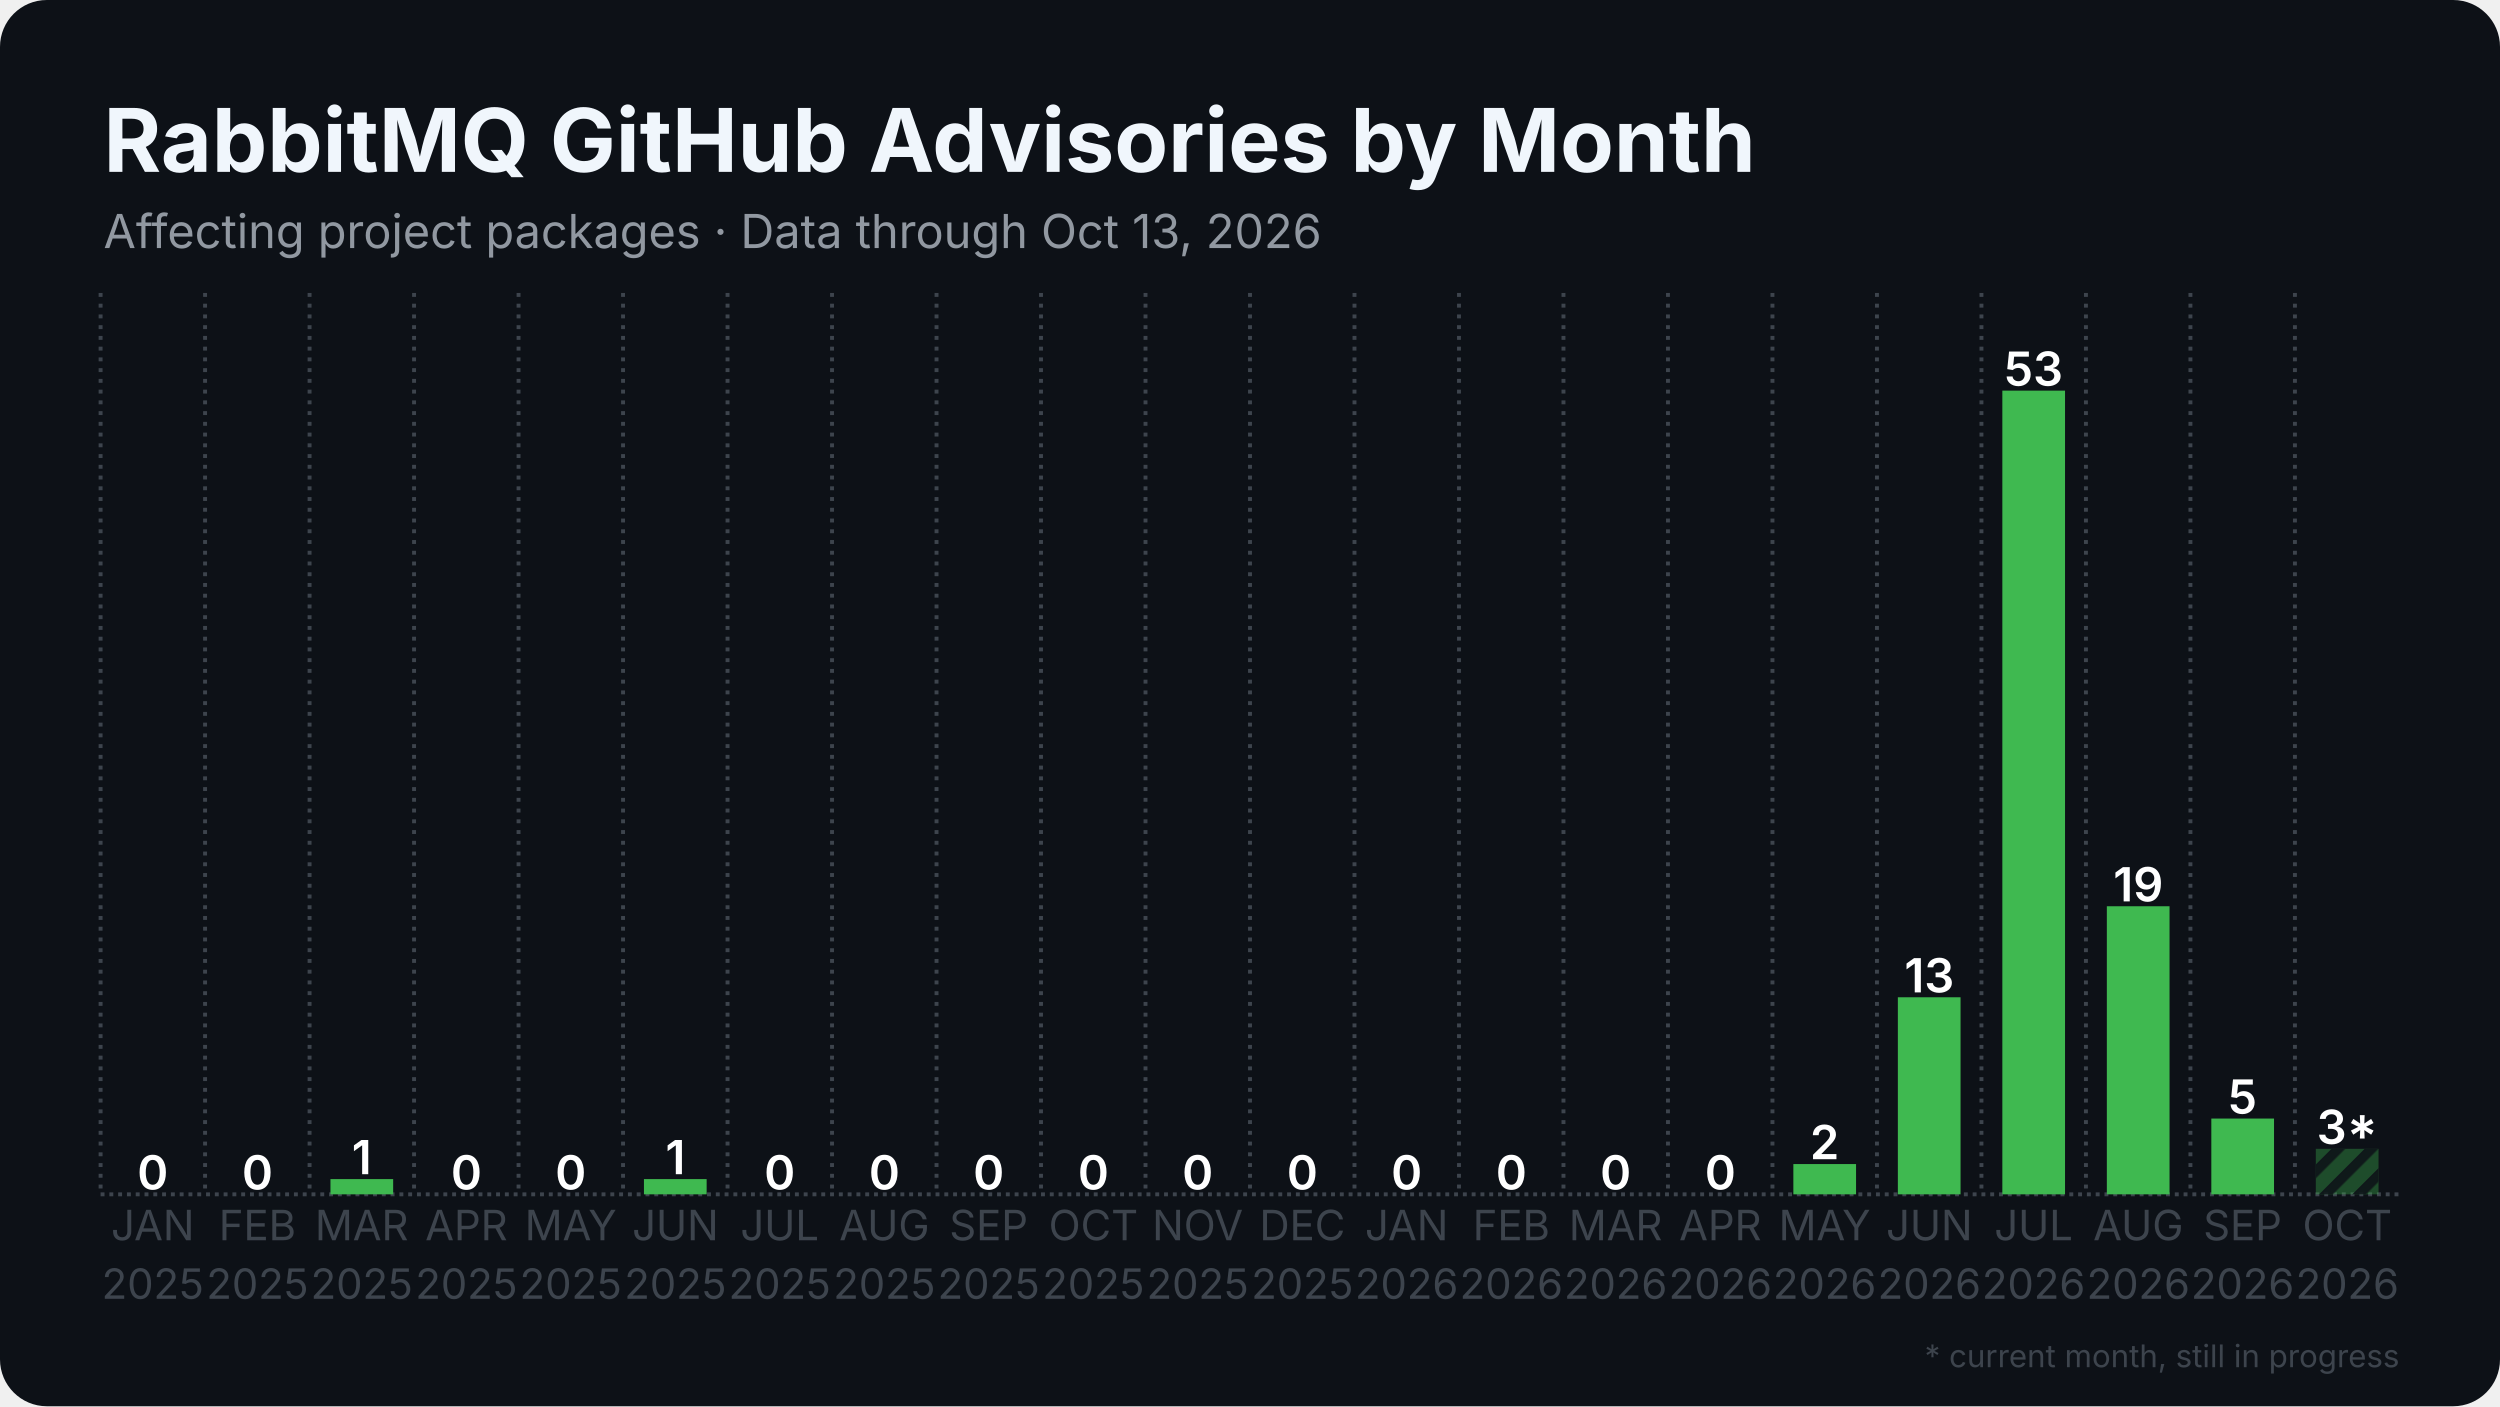
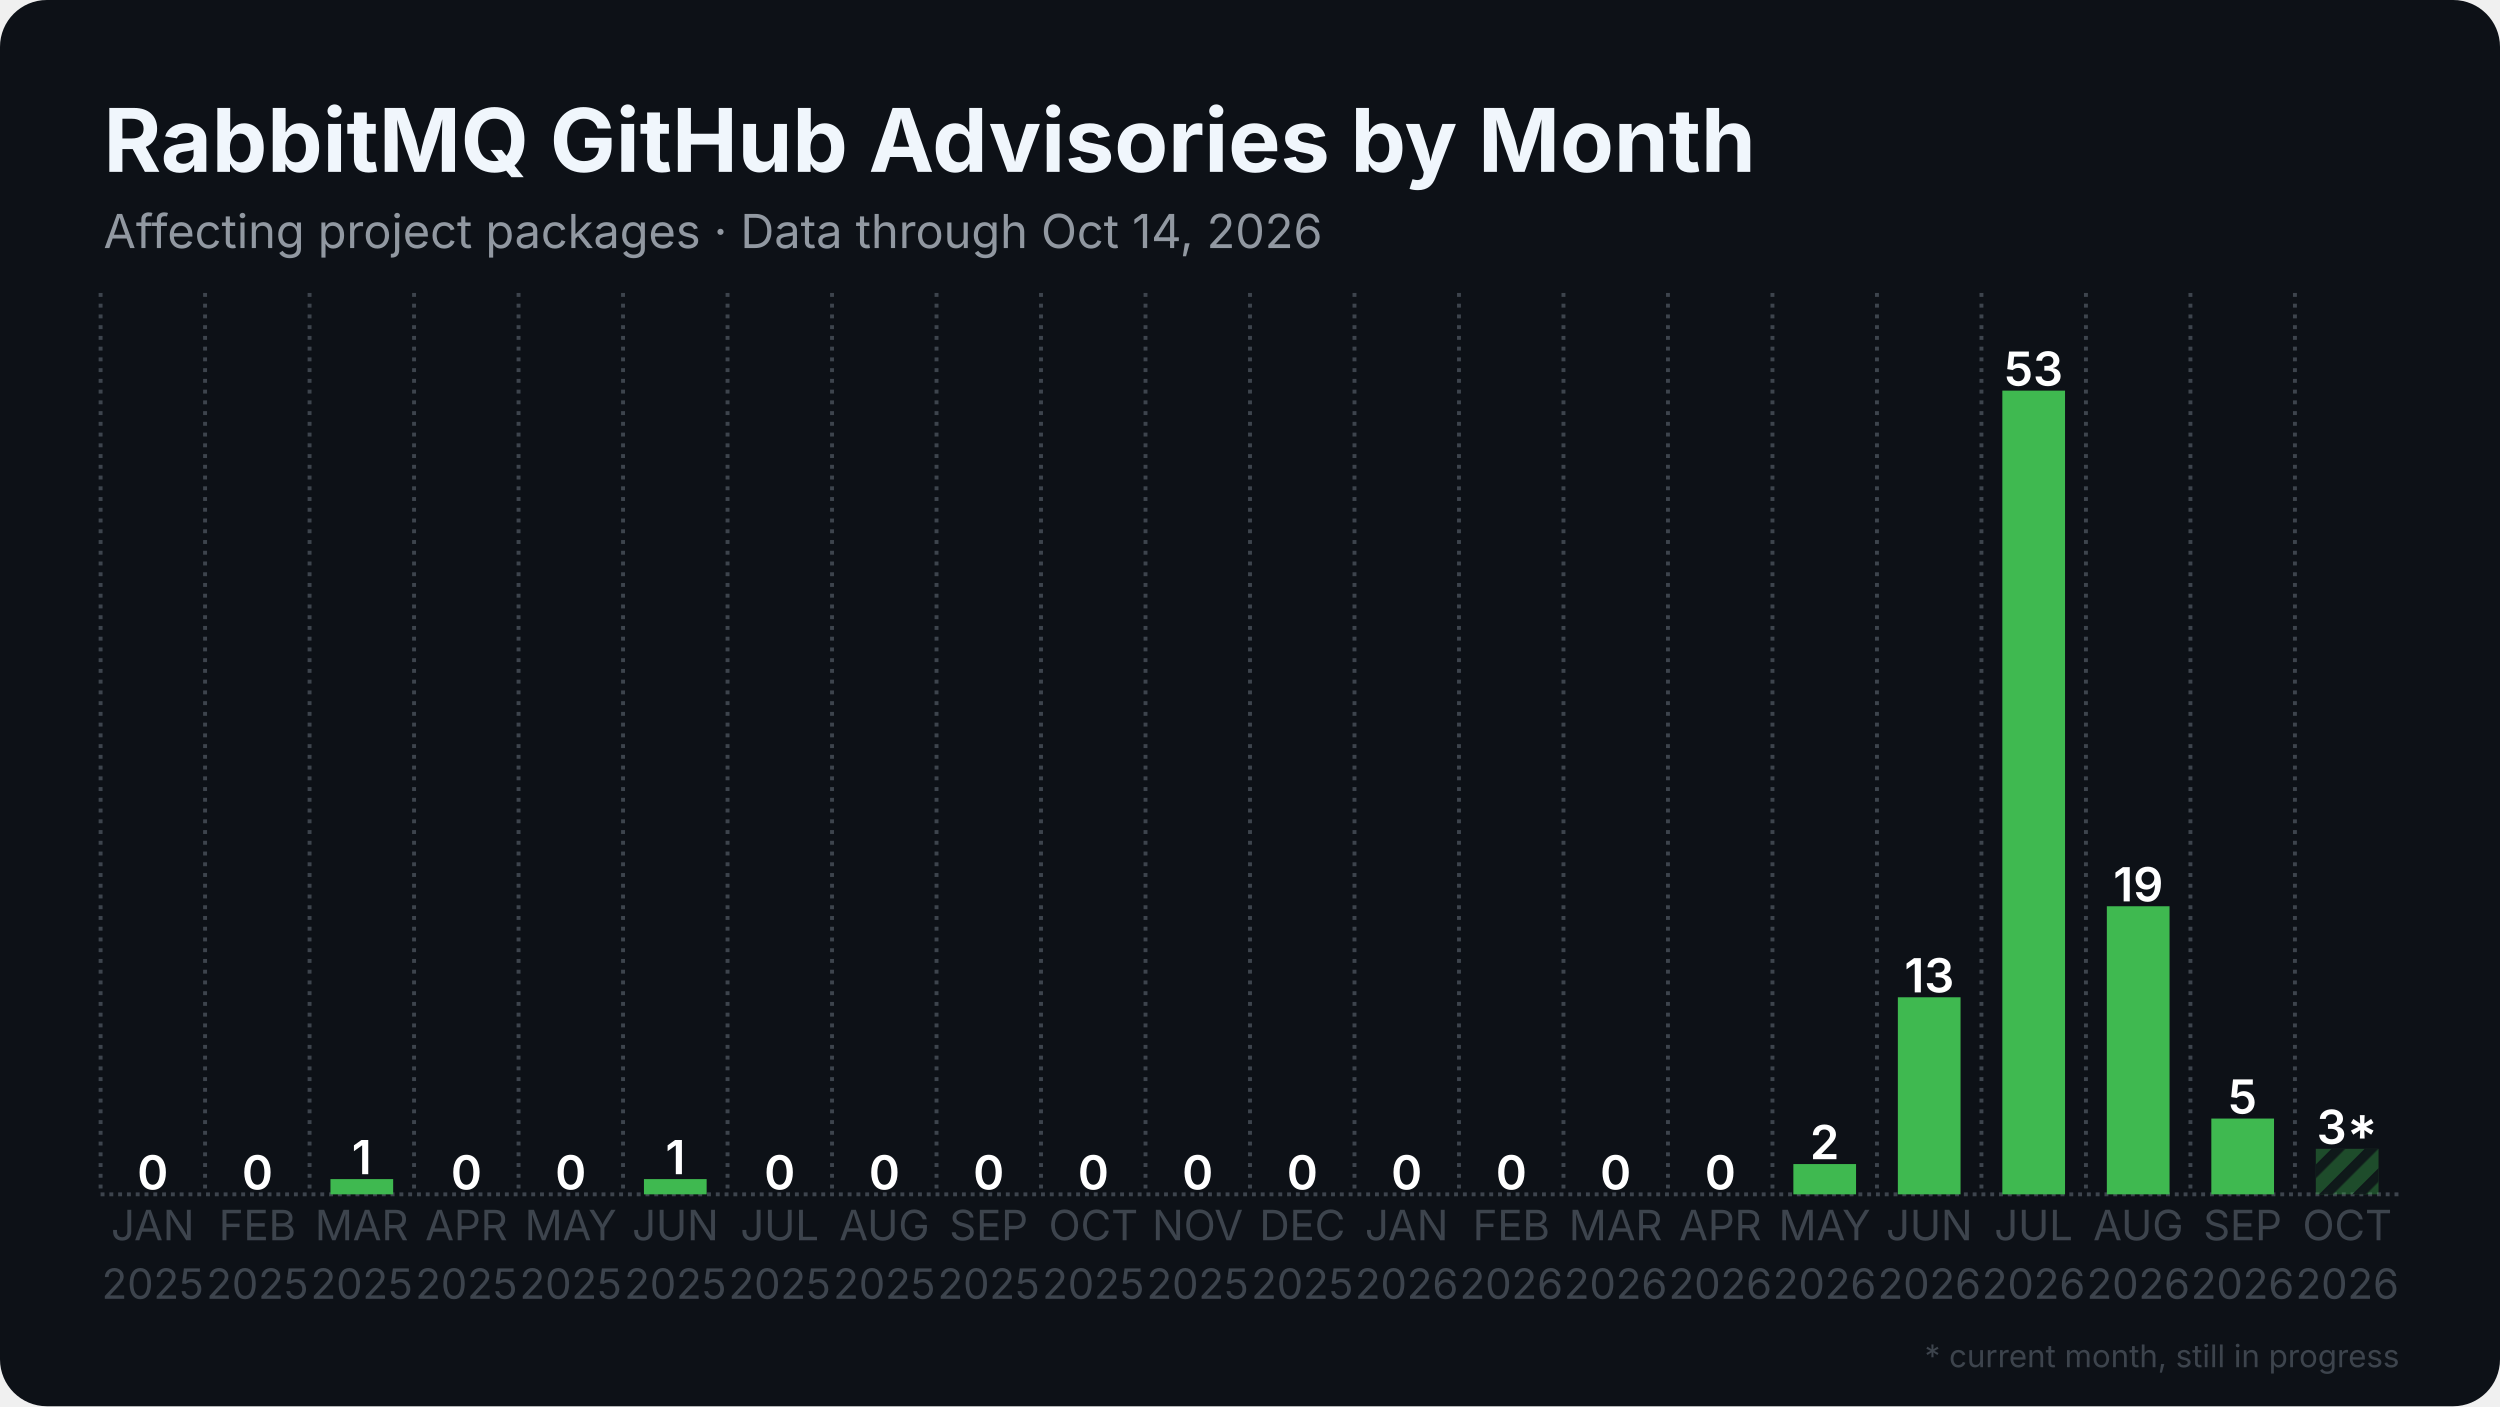
<svg xmlns="http://www.w3.org/2000/svg" width="1280" height="720" viewBox="0 0 1280 720">
  <rect width="1280" height="720" rx="24" fill="#0d1117" />
  <defs>
    <pattern id="stripes" width="12" height="12" patternUnits="userSpaceOnUse" patternTransform="rotate(45)">
      <rect width="12" height="12" fill="none" />
      <rect width="5" height="12" fill="#0d1117" opacity="0.85" />
    </pattern>
  </defs>
  <line x1="51.5" y1="611.5" x2="1228.5" y2="611.5" stroke="#3d444d" stroke-width="2" stroke-dasharray="2 2.5" />
  <line x1="51.5" y1="150.0" x2="51.5" y2="611.5" stroke="#3d444d" stroke-width="2" stroke-dasharray="2 3.5" />
  <line x1="105.0" y1="150.0" x2="105.0" y2="611.5" stroke="#3d444d" stroke-width="2" stroke-dasharray="2 3.5" />
  <line x1="158.5" y1="150.0" x2="158.5" y2="611.5" stroke="#3d444d" stroke-width="2" stroke-dasharray="2 3.5" />
  <line x1="212.0" y1="150.0" x2="212.0" y2="611.5" stroke="#3d444d" stroke-width="2" stroke-dasharray="2 3.5" />
  <line x1="265.5" y1="150.0" x2="265.5" y2="611.5" stroke="#3d444d" stroke-width="2" stroke-dasharray="2 3.5" />
  <line x1="319.0" y1="150.0" x2="319.0" y2="611.5" stroke="#3d444d" stroke-width="2" stroke-dasharray="2 3.5" />
  <line x1="372.5" y1="150.0" x2="372.5" y2="611.5" stroke="#3d444d" stroke-width="2" stroke-dasharray="2 3.5" />
  <line x1="426.0" y1="150.0" x2="426.0" y2="611.5" stroke="#3d444d" stroke-width="2" stroke-dasharray="2 3.5" />
  <line x1="479.5" y1="150.0" x2="479.5" y2="611.5" stroke="#3d444d" stroke-width="2" stroke-dasharray="2 3.5" />
  <line x1="533.0" y1="150.0" x2="533.0" y2="611.5" stroke="#3d444d" stroke-width="2" stroke-dasharray="2 3.5" />
  <line x1="586.5" y1="150.0" x2="586.5" y2="611.5" stroke="#3d444d" stroke-width="2" stroke-dasharray="2 3.5" />
  <line x1="640.0" y1="150.0" x2="640.0" y2="611.5" stroke="#3d444d" stroke-width="2" stroke-dasharray="2 3.5" />
  <line x1="693.5" y1="150.0" x2="693.5" y2="611.5" stroke="#3d444d" stroke-width="2" stroke-dasharray="2 3.5" />
  <line x1="747.0" y1="150.0" x2="747.0" y2="611.5" stroke="#3d444d" stroke-width="2" stroke-dasharray="2 3.5" />
  <line x1="800.5" y1="150.0" x2="800.5" y2="611.5" stroke="#3d444d" stroke-width="2" stroke-dasharray="2 3.5" />
  <line x1="854.0" y1="150.0" x2="854.0" y2="611.5" stroke="#3d444d" stroke-width="2" stroke-dasharray="2 3.5" />
  <line x1="907.5" y1="150.0" x2="907.5" y2="611.5" stroke="#3d444d" stroke-width="2" stroke-dasharray="2 3.5" />
  <line x1="961.0" y1="150.0" x2="961.0" y2="611.5" stroke="#3d444d" stroke-width="2" stroke-dasharray="2 3.5" />
  <line x1="1014.5" y1="150.0" x2="1014.5" y2="611.5" stroke="#3d444d" stroke-width="2" stroke-dasharray="2 3.5" />
  <line x1="1068.0" y1="150.0" x2="1068.0" y2="611.5" stroke="#3d444d" stroke-width="2" stroke-dasharray="2 3.5" />
  <line x1="1121.5" y1="150.0" x2="1121.5" y2="611.5" stroke="#3d444d" stroke-width="2" stroke-dasharray="2 3.5" />
  <line x1="1175.0" y1="150.0" x2="1175.0" y2="611.5" stroke="#3d444d" stroke-width="2" stroke-dasharray="2 3.5" />
  <rect x="62.2" y="611.5" width="32.1" height="0.0" fill="#3fb950" />
  <text x="78.2" y="609.0" text-anchor="middle" font-family="Inter, Segoe UI, Helvetica, Arial, sans-serif" font-size="24.1" font-weight="600" fill="#ffffff">0</text>
  <rect x="115.7" y="611.5" width="32.1" height="0.0" fill="#3fb950" />
  <text x="131.8" y="609.0" text-anchor="middle" font-family="Inter, Segoe UI, Helvetica, Arial, sans-serif" font-size="24.1" font-weight="600" fill="#ffffff">0</text>
  <rect x="169.2" y="603.7" width="32.1" height="7.8" fill="#3fb950" />
  <text x="185.2" y="601.2" text-anchor="middle" font-family="Inter, Segoe UI, Helvetica, Arial, sans-serif" font-size="24.1" font-weight="600" fill="#ffffff">1</text>
  <rect x="222.7" y="611.5" width="32.1" height="0.0" fill="#3fb950" />
  <text x="238.8" y="609.0" text-anchor="middle" font-family="Inter, Segoe UI, Helvetica, Arial, sans-serif" font-size="24.1" font-weight="600" fill="#ffffff">0</text>
  <rect x="276.2" y="611.5" width="32.1" height="0.0" fill="#3fb950" />
  <text x="292.2" y="609.0" text-anchor="middle" font-family="Inter, Segoe UI, Helvetica, Arial, sans-serif" font-size="24.1" font-weight="600" fill="#ffffff">0</text>
  <rect x="329.7" y="603.7" width="32.1" height="7.8" fill="#3fb950" />
  <text x="345.8" y="601.2" text-anchor="middle" font-family="Inter, Segoe UI, Helvetica, Arial, sans-serif" font-size="24.1" font-weight="600" fill="#ffffff">1</text>
  <rect x="383.2" y="611.5" width="32.1" height="0.0" fill="#3fb950" />
  <text x="399.2" y="609.0" text-anchor="middle" font-family="Inter, Segoe UI, Helvetica, Arial, sans-serif" font-size="24.1" font-weight="600" fill="#ffffff">0</text>
  <rect x="436.7" y="611.5" width="32.1" height="0.0" fill="#3fb950" />
  <text x="452.8" y="609.0" text-anchor="middle" font-family="Inter, Segoe UI, Helvetica, Arial, sans-serif" font-size="24.1" font-weight="600" fill="#ffffff">0</text>
  <rect x="490.2" y="611.5" width="32.1" height="0.0" fill="#3fb950" />
  <text x="506.2" y="609.0" text-anchor="middle" font-family="Inter, Segoe UI, Helvetica, Arial, sans-serif" font-size="24.1" font-weight="600" fill="#ffffff">0</text>
  <rect x="543.7" y="611.5" width="32.1" height="0.0" fill="#3fb950" />
  <text x="559.8" y="609.0" text-anchor="middle" font-family="Inter, Segoe UI, Helvetica, Arial, sans-serif" font-size="24.1" font-weight="600" fill="#ffffff">0</text>
  <rect x="597.2" y="611.5" width="32.1" height="0.0" fill="#3fb950" />
  <text x="613.2" y="609.0" text-anchor="middle" font-family="Inter, Segoe UI, Helvetica, Arial, sans-serif" font-size="24.1" font-weight="600" fill="#ffffff">0</text>
  <rect x="650.7" y="611.5" width="32.1" height="0.0" fill="#3fb950" />
  <text x="666.8" y="609.0" text-anchor="middle" font-family="Inter, Segoe UI, Helvetica, Arial, sans-serif" font-size="24.1" font-weight="600" fill="#ffffff">0</text>
  <rect x="704.2" y="611.5" width="32.1" height="0.0" fill="#3fb950" />
  <text x="720.2" y="609.0" text-anchor="middle" font-family="Inter, Segoe UI, Helvetica, Arial, sans-serif" font-size="24.1" font-weight="600" fill="#ffffff">0</text>
  <rect x="757.7" y="611.5" width="32.1" height="0.0" fill="#3fb950" />
  <text x="773.8" y="609.0" text-anchor="middle" font-family="Inter, Segoe UI, Helvetica, Arial, sans-serif" font-size="24.1" font-weight="600" fill="#ffffff">0</text>
  <rect x="811.2" y="611.5" width="32.1" height="0.0" fill="#3fb950" />
  <text x="827.2" y="609.0" text-anchor="middle" font-family="Inter, Segoe UI, Helvetica, Arial, sans-serif" font-size="24.1" font-weight="600" fill="#ffffff">0</text>
  <rect x="864.7" y="611.5" width="32.1" height="0.0" fill="#3fb950" />
  <text x="880.8" y="609.0" text-anchor="middle" font-family="Inter, Segoe UI, Helvetica, Arial, sans-serif" font-size="24.1" font-weight="600" fill="#ffffff">0</text>
  <rect x="918.2" y="596.0" width="32.1" height="15.5" fill="#3fb950" />
  <text x="934.2" y="593.5" text-anchor="middle" font-family="Inter, Segoe UI, Helvetica, Arial, sans-serif" font-size="24.1" font-weight="600" fill="#ffffff">2</text>
  <rect x="971.7" y="510.6" width="32.1" height="100.9" fill="#3fb950" />
  <text x="987.8" y="508.1" text-anchor="middle" font-family="Inter, Segoe UI, Helvetica, Arial, sans-serif" font-size="24.1" font-weight="600" fill="#ffffff">13</text>
  <rect x="1025.2" y="200.0" width="32.1" height="411.5" fill="#3fb950" />
  <text x="1041.2" y="197.5" text-anchor="middle" font-family="Inter, Segoe UI, Helvetica, Arial, sans-serif" font-size="24.1" font-weight="600" fill="#ffffff">53</text>
  <rect x="1078.7" y="464.0" width="32.1" height="147.5" fill="#3fb950" />
  <text x="1094.8" y="461.5" text-anchor="middle" font-family="Inter, Segoe UI, Helvetica, Arial, sans-serif" font-size="24.1" font-weight="600" fill="#ffffff">19</text>
  <rect x="1132.2" y="572.7" width="32.1" height="38.8" fill="#3fb950" />
  <text x="1148.2" y="570.2" text-anchor="middle" font-family="Inter, Segoe UI, Helvetica, Arial, sans-serif" font-size="24.1" font-weight="600" fill="#ffffff">5</text>
  <rect x="1185.7" y="588.2" width="32.1" height="23.3" fill="#3fb950" opacity="0.35" />
  <rect x="1185.7" y="588.2" width="32.1" height="23.3" fill="url(#stripes)" />
  <text x="1201.8" y="585.7" text-anchor="middle" font-family="Inter, Segoe UI, Helvetica, Arial, sans-serif" font-size="24.1" font-weight="600" fill="#ffffff">3*</text>
  <text x="78.2" y="635" text-anchor="middle" font-family="Inter, Segoe UI, Helvetica, Arial, sans-serif" font-size="21.4" fill="#3d444d">JAN</text>
  <text x="78.2" y="665" text-anchor="middle" font-family="Inter, Segoe UI, Helvetica, Arial, sans-serif" font-size="21.4" fill="#3d444d">2025</text>
  <text x="131.8" y="635" text-anchor="middle" font-family="Inter, Segoe UI, Helvetica, Arial, sans-serif" font-size="21.4" fill="#3d444d">FEB</text>
  <text x="131.8" y="665" text-anchor="middle" font-family="Inter, Segoe UI, Helvetica, Arial, sans-serif" font-size="21.4" fill="#3d444d">2025</text>
  <text x="185.2" y="635" text-anchor="middle" font-family="Inter, Segoe UI, Helvetica, Arial, sans-serif" font-size="21.4" fill="#3d444d">MAR</text>
  <text x="185.2" y="665" text-anchor="middle" font-family="Inter, Segoe UI, Helvetica, Arial, sans-serif" font-size="21.4" fill="#3d444d">2025</text>
  <text x="238.8" y="635" text-anchor="middle" font-family="Inter, Segoe UI, Helvetica, Arial, sans-serif" font-size="21.4" fill="#3d444d">APR</text>
  <text x="238.8" y="665" text-anchor="middle" font-family="Inter, Segoe UI, Helvetica, Arial, sans-serif" font-size="21.4" fill="#3d444d">2025</text>
  <text x="292.2" y="635" text-anchor="middle" font-family="Inter, Segoe UI, Helvetica, Arial, sans-serif" font-size="21.4" fill="#3d444d">MAY</text>
  <text x="292.2" y="665" text-anchor="middle" font-family="Inter, Segoe UI, Helvetica, Arial, sans-serif" font-size="21.4" fill="#3d444d">2025</text>
  <text x="345.8" y="635" text-anchor="middle" font-family="Inter, Segoe UI, Helvetica, Arial, sans-serif" font-size="21.4" fill="#3d444d">JUN</text>
  <text x="345.8" y="665" text-anchor="middle" font-family="Inter, Segoe UI, Helvetica, Arial, sans-serif" font-size="21.4" fill="#3d444d">2025</text>
  <text x="399.2" y="635" text-anchor="middle" font-family="Inter, Segoe UI, Helvetica, Arial, sans-serif" font-size="21.4" fill="#3d444d">JUL</text>
  <text x="399.2" y="665" text-anchor="middle" font-family="Inter, Segoe UI, Helvetica, Arial, sans-serif" font-size="21.4" fill="#3d444d">2025</text>
  <text x="452.8" y="635" text-anchor="middle" font-family="Inter, Segoe UI, Helvetica, Arial, sans-serif" font-size="21.4" fill="#3d444d">AUG</text>
  <text x="452.8" y="665" text-anchor="middle" font-family="Inter, Segoe UI, Helvetica, Arial, sans-serif" font-size="21.4" fill="#3d444d">2025</text>
  <text x="506.2" y="635" text-anchor="middle" font-family="Inter, Segoe UI, Helvetica, Arial, sans-serif" font-size="21.4" fill="#3d444d">SEP</text>
  <text x="506.2" y="665" text-anchor="middle" font-family="Inter, Segoe UI, Helvetica, Arial, sans-serif" font-size="21.4" fill="#3d444d">2025</text>
  <text x="559.8" y="635" text-anchor="middle" font-family="Inter, Segoe UI, Helvetica, Arial, sans-serif" font-size="21.4" fill="#3d444d">OCT</text>
  <text x="559.8" y="665" text-anchor="middle" font-family="Inter, Segoe UI, Helvetica, Arial, sans-serif" font-size="21.4" fill="#3d444d">2025</text>
  <text x="613.2" y="635" text-anchor="middle" font-family="Inter, Segoe UI, Helvetica, Arial, sans-serif" font-size="21.4" fill="#3d444d">NOV</text>
  <text x="613.2" y="665" text-anchor="middle" font-family="Inter, Segoe UI, Helvetica, Arial, sans-serif" font-size="21.4" fill="#3d444d">2025</text>
  <text x="666.8" y="635" text-anchor="middle" font-family="Inter, Segoe UI, Helvetica, Arial, sans-serif" font-size="21.4" fill="#3d444d">DEC</text>
  <text x="666.8" y="665" text-anchor="middle" font-family="Inter, Segoe UI, Helvetica, Arial, sans-serif" font-size="21.4" fill="#3d444d">2025</text>
  <text x="720.2" y="635" text-anchor="middle" font-family="Inter, Segoe UI, Helvetica, Arial, sans-serif" font-size="21.4" fill="#3d444d">JAN</text>
  <text x="720.2" y="665" text-anchor="middle" font-family="Inter, Segoe UI, Helvetica, Arial, sans-serif" font-size="21.4" fill="#3d444d">2026</text>
  <text x="773.8" y="635" text-anchor="middle" font-family="Inter, Segoe UI, Helvetica, Arial, sans-serif" font-size="21.4" fill="#3d444d">FEB</text>
  <text x="773.8" y="665" text-anchor="middle" font-family="Inter, Segoe UI, Helvetica, Arial, sans-serif" font-size="21.4" fill="#3d444d">2026</text>
  <text x="827.2" y="635" text-anchor="middle" font-family="Inter, Segoe UI, Helvetica, Arial, sans-serif" font-size="21.4" fill="#3d444d">MAR</text>
  <text x="827.2" y="665" text-anchor="middle" font-family="Inter, Segoe UI, Helvetica, Arial, sans-serif" font-size="21.4" fill="#3d444d">2026</text>
  <text x="880.8" y="635" text-anchor="middle" font-family="Inter, Segoe UI, Helvetica, Arial, sans-serif" font-size="21.4" fill="#3d444d">APR</text>
  <text x="880.8" y="665" text-anchor="middle" font-family="Inter, Segoe UI, Helvetica, Arial, sans-serif" font-size="21.4" fill="#3d444d">2026</text>
  <text x="934.2" y="635" text-anchor="middle" font-family="Inter, Segoe UI, Helvetica, Arial, sans-serif" font-size="21.4" fill="#3d444d">MAY</text>
  <text x="934.2" y="665" text-anchor="middle" font-family="Inter, Segoe UI, Helvetica, Arial, sans-serif" font-size="21.4" fill="#3d444d">2026</text>
  <text x="987.8" y="635" text-anchor="middle" font-family="Inter, Segoe UI, Helvetica, Arial, sans-serif" font-size="21.4" fill="#3d444d">JUN</text>
  <text x="987.8" y="665" text-anchor="middle" font-family="Inter, Segoe UI, Helvetica, Arial, sans-serif" font-size="21.4" fill="#3d444d">2026</text>
  <text x="1041.2" y="635" text-anchor="middle" font-family="Inter, Segoe UI, Helvetica, Arial, sans-serif" font-size="21.4" fill="#3d444d">JUL</text>
  <text x="1041.2" y="665" text-anchor="middle" font-family="Inter, Segoe UI, Helvetica, Arial, sans-serif" font-size="21.4" fill="#3d444d">2026</text>
  <text x="1094.8" y="635" text-anchor="middle" font-family="Inter, Segoe UI, Helvetica, Arial, sans-serif" font-size="21.4" fill="#3d444d">AUG</text>
  <text x="1094.8" y="665" text-anchor="middle" font-family="Inter, Segoe UI, Helvetica, Arial, sans-serif" font-size="21.4" fill="#3d444d">2026</text>
  <text x="1148.2" y="635" text-anchor="middle" font-family="Inter, Segoe UI, Helvetica, Arial, sans-serif" font-size="21.4" fill="#3d444d">SEP</text>
  <text x="1148.2" y="665" text-anchor="middle" font-family="Inter, Segoe UI, Helvetica, Arial, sans-serif" font-size="21.4" fill="#3d444d">2026</text>
  <text x="1201.8" y="635" text-anchor="middle" font-family="Inter, Segoe UI, Helvetica, Arial, sans-serif" font-size="21.4" fill="#3d444d">OCT</text>
  <text x="1201.8" y="665" text-anchor="middle" font-family="Inter, Segoe UI, Helvetica, Arial, sans-serif" font-size="21.4" fill="#3d444d">2026</text>
  <text x="53.0" y="88.0" font-family="Inter, Segoe UI, Helvetica, Arial, sans-serif" font-size="45" font-weight="700" fill="#f0f6fc">RabbitMQ GitHub Advisories by Month</text>
-   <text x="53.0" y="127.0" font-family="Inter, Segoe UI, Helvetica, Arial, sans-serif" font-size="24" fill="#9198a1">Affecting project packages · Data through Oct 13, 2026</text>
+   <text x="53.0" y="127.0" font-family="Inter, Segoe UI, Helvetica, Arial, sans-serif" font-size="24" fill="#9198a1">Affecting project packages · Data through Oct 14, 2026</text>
  <text x="1228.5" y="700" text-anchor="end" font-family="Inter, Segoe UI, Helvetica, Arial, sans-serif" font-size="16" fill="#3d444d">* current month, still in progress</text>
</svg>
